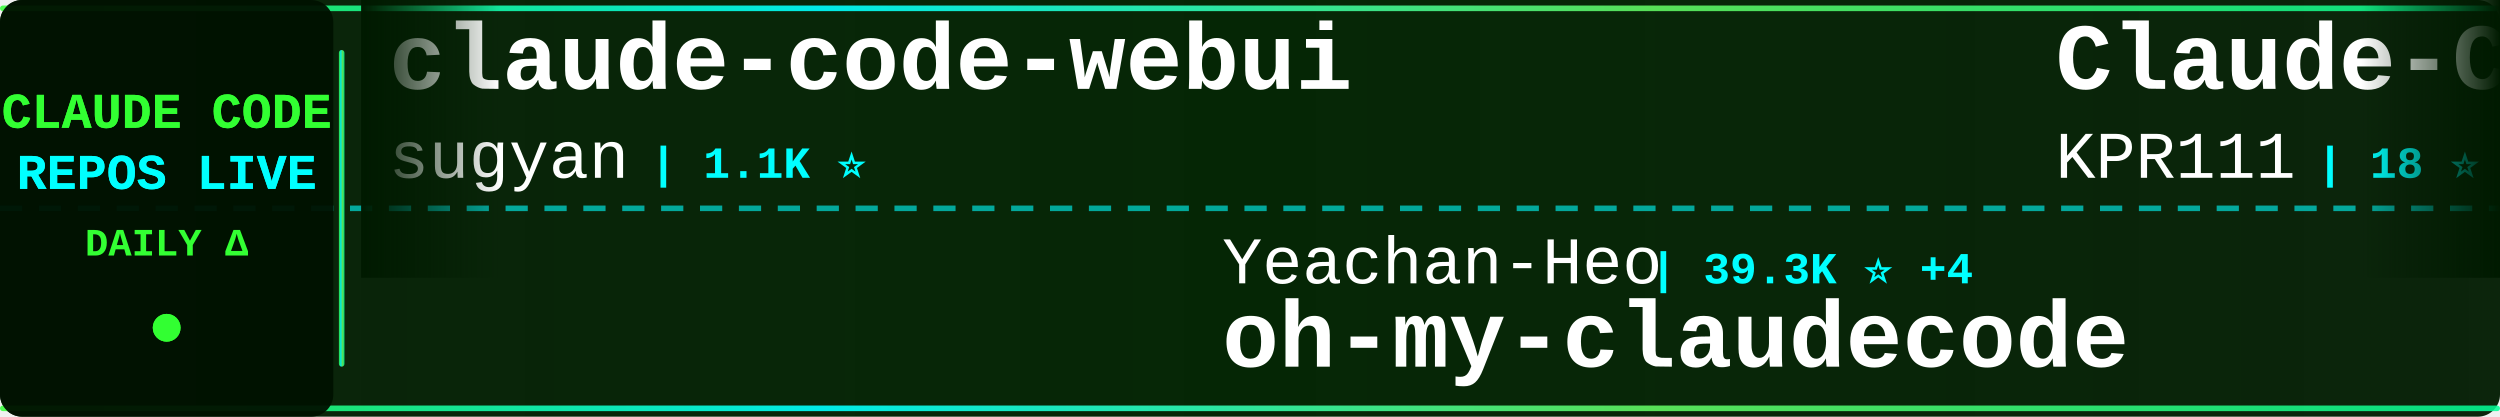
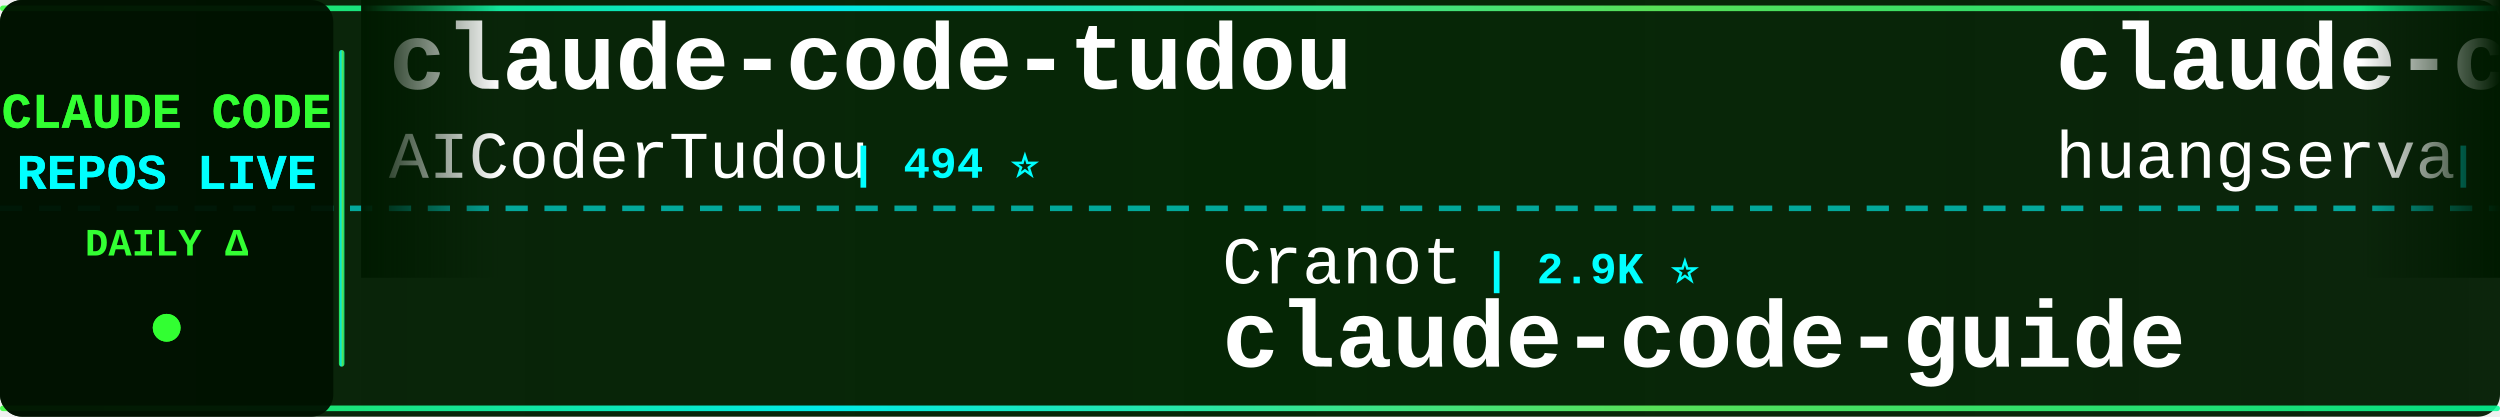
<svg xmlns="http://www.w3.org/2000/svg" width="900" height="150">
  <defs>
    <linearGradient id="tickerBg" x1="0%" y1="0%" x2="100%" y2="0%">
      <stop offset="0%" style="stop-color:#001a00;stop-opacity:0.95" />
      <stop offset="50%" style="stop-color:#002200;stop-opacity:0.98" />
      <stop offset="100%" style="stop-color:#001a00;stop-opacity:0.95" />
    </linearGradient>
    <linearGradient id="borderGrad" x1="0%" y1="0%" x2="100%" y2="0%">
      <stop offset="0%" style="stop-color:#33ff33;stop-opacity:0.85">
        <animate attributeName="stop-opacity" values="0.85;1;0.85" dur="2s" repeatCount="indefinite" />
      </stop>
      <stop offset="33%" style="stop-color:#00ffff;stop-opacity:0.9">
        <animate attributeName="stop-opacity" values="0.9;1;0.9" dur="2.2s" repeatCount="indefinite" />
      </stop>
      <stop offset="66%" style="stop-color:#66ff66;stop-opacity:0.85">
        <animate attributeName="stop-opacity" values="0.85;1;0.85" dur="1.8s" repeatCount="indefinite" />
      </stop>
      <stop offset="100%" style="stop-color:#00ff99;stop-opacity:0.85">
        <animate attributeName="stop-opacity" values="0.85;1;0.85" dur="2s" repeatCount="indefinite" />
      </stop>
    </linearGradient>
    <filter id="textGlow">
      <feGaussianBlur stdDeviation="0.1" result="coloredBlur" />
      <feMerge>
        <feMergeNode in="coloredBlur" />
        <feMergeNode in="SourceGraphic" />
      </feMerge>
    </filter>
    <filter id="metricGlow">
      <feGaussianBlur stdDeviation="0.2" result="coloredBlur" />
      <feMerge>
        <feMergeNode in="coloredBlur" />
        <feMergeNode in="SourceGraphic" />
      </feMerge>
    </filter>
    <linearGradient id="leftFade" x1="0%" y1="0%" x2="100%" y2="0%">
      <stop offset="0%" style="stop-color:#001a00;stop-opacity:1" />
      <stop offset="100%" style="stop-color:#001a00;stop-opacity:0" />
    </linearGradient>
    <linearGradient id="rightFade" x1="0%" y1="0%" x2="100%" y2="0%">
      <stop offset="0%" style="stop-color:#001a00;stop-opacity:0" />
      <stop offset="100%" style="stop-color:#001a00;stop-opacity:1" />
    </linearGradient>
  </defs>
  <rect width="900" height="150" fill="url(#tickerBg)" rx="8" />
  <rect x="0" y="2" width="900" height="2" fill="url(#borderGrad)" rx="1" />
  <rect x="0" y="146" width="900" height="2" fill="url(#borderGrad)" rx="1" />
  <line x1="0" y1="75" x2="900" y2="75" stroke="#00ffff" stroke-width="2" stroke-dasharray="8 6" opacity="0.6" />
  <rect x="0" y="0" width="120" height="150" fill="#001100" opacity="0.95" rx="8" />
  <text x="60" y="46" font-family="'Courier New', monospace" font-size="18" font-weight="bold" fill="#33ff33" text-anchor="middle" filter="url(#textGlow)">
    CLAUDE CODE
  </text>
  <text x="60" y="68" font-family="'Courier New', monospace" font-size="18" font-weight="bold" fill="#00ffff" text-anchor="middle" filter="url(#textGlow)">
    REPOS LIVE
  </text>
  <text x="60" y="92" font-family="'Courier New', monospace" font-size="14" font-weight="bold" fill="#33ff33" text-anchor="middle">
    DAILY Δ
  </text>
  <circle cx="60" cy="118" r="5" fill="#33ff33" filter="url(#metricGlow)">
    <animate attributeName="r" values="4;6;4" dur="1.5s" repeatCount="indefinite" />
    <animate attributeName="opacity" values="0.6;1;0.6" dur="1.5s" repeatCount="indefinite" />
  </circle>
  <rect x="122" y="18" width="2" height="114" fill="url(#borderGrad)" rx="1" />
  <clipPath id="tickerClip">
    <rect x="130" y="0" width="770" height="150" />
  </clipPath>
  <g clip-path="url(#tickerClip)">
    <g id="tickerItems">
      <animateTransform attributeName="transform" attributeType="XML" type="translate" from="0 0" to="-3000 0" dur="54s" repeatCount="indefinite" />
      <g transform="translate(0, 0)">
-         <text x="140" y="32" font-family="'Courier New', monospace" font-size="34" font-weight="bold" fill="#ffffff">claude-code-webui</text>
-         <text x="140" y="64" font-family="'Courier New', monospace" font-size="24" font-weight="normal" fill="#ffffff" opacity="1.0">sugyan</text>
-         <text x="234" y="64" font-family="'Courier New', monospace" font-size="16" font-weight="bold" fill="#00ffff"> | 1.1K ⭐</text>
+         <text x="140" y="32" font-family="'Courier New', monospace" font-size="34" font-weight="bold" fill="#ffffff">claude-code-tudou</text>
+         <text x="140" y="64" font-family="'Courier New', monospace" font-size="24" font-weight="normal" fill="#ffffff" opacity="1.0">AICoderTudou</text>
+         <text x="306" y="64" font-family="'Courier New', monospace" font-size="16" font-weight="bold" fill="#00ffff"> | 494 ⭐</text>
      </g>
      <g transform="translate(300, 0)">
-         <text x="140" y="102" font-family="'Courier New', monospace" font-size="24" font-weight="normal" fill="#ffffff" opacity="1.0">Yeachan-Heo</text>
-         <text x="294" y="102" font-family="'Courier New', monospace" font-size="16" font-weight="bold" fill="#00ffff"> | 39.3K ⭐ +4</text>
-         <text x="140" y="132" font-family="'Courier New', monospace" font-size="34" font-weight="bold" fill="#ffffff">oh-my-claudecode</text>
+         <text x="140" y="102" font-family="'Courier New', monospace" font-size="24" font-weight="normal" fill="#ffffff" opacity="1.0">Cranot</text>
+         <text x="234" y="102" font-family="'Courier New', monospace" font-size="16" font-weight="bold" fill="#00ffff"> | 2.9K ⭐</text>
+         <text x="140" y="132" font-family="'Courier New', monospace" font-size="34" font-weight="bold" fill="#ffffff">claude-code-guide</text>
      </g>
      <g transform="translate(600, 0)">
-         <text x="140" y="32" font-family="'Courier New', monospace" font-size="34" font-weight="bold" fill="#ffffff">Claude-Code</text>
-         <text x="140" y="64" font-family="'Courier New', monospace" font-size="24" font-weight="normal" fill="#ffffff" opacity="1.0">KPR111</text>
-         <text x="234" y="64" font-family="'Courier New', monospace" font-size="16" font-weight="bold" fill="#00ffff"> | 18 ⭐</text>
+         <text x="140" y="32" font-family="'Courier New', monospace" font-size="34" font-weight="bold" fill="#ffffff">claude-code-cli</text>
+         <text x="140" y="64" font-family="'Courier New', monospace" font-size="24" font-weight="normal" fill="#ffffff" opacity="1.0">huangserva</text>
+         <text x="282" y="64" font-family="'Courier New', monospace" font-size="16" font-weight="bold" fill="#00ffff"> | 630 ⭐</text>
      </g>
      <g transform="translate(900, 0)">
-         <text x="140" y="102" font-family="'Courier New', monospace" font-size="24" font-weight="normal" fill="#ffffff" opacity="1.0">huangjia2019</text>
-         <text x="306" y="102" font-family="'Courier New', monospace" font-size="16" font-weight="bold" fill="#00ffff"> | 1.1K ⭐</text>
-         <text x="140" y="132" font-family="'Courier New', monospace" font-size="34" font-weight="bold" fill="#ffffff">claude-code-engineering</text>
+         <text x="140" y="102" font-family="'Courier New', monospace" font-size="24" font-weight="normal" fill="#ffffff" opacity="1.0">zstmfhy</text>
+         <text x="246" y="102" font-family="'Courier New', monospace" font-size="16" font-weight="bold" fill="#00ffff"> | 189 ⭐</text>
+         <text x="140" y="132" font-family="'Courier New', monospace" font-size="34" font-weight="bold" fill="#ffffff">Claude-code</text>
      </g>
      <g transform="translate(1200, 0)">
-         <text x="140" y="32" font-family="'Courier New', monospace" font-size="34" font-weight="bold" fill="#ffffff">claude-code-reverse</text>
-         <text x="140" y="64" font-family="'Courier New', monospace" font-size="24" font-weight="normal" fill="#ffffff" opacity="1.0">Yuyz0112</text>
-         <text x="258" y="64" font-family="'Courier New', monospace" font-size="16" font-weight="bold" fill="#00ffff"> | 2.4K ⭐ -1</text>
+         <text x="140" y="32" font-family="'Courier New', monospace" font-size="34" font-weight="bold" fill="#ffffff">claude-code</text>
+         <text x="140" y="64" font-family="'Courier New', monospace" font-size="24" font-weight="normal" fill="#ffffff" opacity="1.0">VineeTagarwaL-code</text>
+         <text x="378" y="64" font-family="'Courier New', monospace" font-size="16" font-weight="bold" fill="#00ffff"> | 273 ⭐</text>
      </g>
      <g transform="translate(1500, 0)">
-         <text x="140" y="102" font-family="'Courier New', monospace" font-size="24" font-weight="normal" fill="#ffffff" opacity="1.0">multica-ai</text>
-         <text x="282" y="102" font-family="'Courier New', monospace" font-size="16" font-weight="bold" fill="#00ffff"> | 214.3K ⭐ +39</text>
-         <text x="140" y="132" font-family="'Courier New', monospace" font-size="34" font-weight="bold" fill="#ffffff">andrej-karpathy-skills</text>
+         <text x="140" y="102" font-family="'Courier New', monospace" font-size="24" font-weight="normal" fill="#ffffff" opacity="1.0">shareAI-lab</text>
+         <text x="294" y="102" font-family="'Courier New', monospace" font-size="16" font-weight="bold" fill="#00ffff"> | 77.3K ⭐ +6</text>
+         <text x="140" y="132" font-family="'Courier New', monospace" font-size="34" font-weight="bold" fill="#ffffff">learn-claude-code</text>
      </g>
      <g transform="translate(1800, 0)">
-         <text x="140" y="32" font-family="'Courier New', monospace" font-size="34" font-weight="bold" fill="#ffffff">edmunds-claude-code</text>
-         <text x="140" y="64" font-family="'Courier New', monospace" font-size="24" font-weight="normal" fill="#ffffff" opacity="1.0">edmund-io</text>
-         <text x="270" y="64" font-family="'Courier New', monospace" font-size="16" font-weight="bold" fill="#00ffff"> | 1.5K ⭐</text>
+         <text x="140" y="32" font-family="'Courier New', monospace" font-size="34" font-weight="bold" fill="#ffffff">claude-code</text>
+         <text x="140" y="64" font-family="'Courier New', monospace" font-size="24" font-weight="normal" fill="#ffffff" opacity="1.0">beilingcc</text>
+         <text x="270" y="64" font-family="'Courier New', monospace" font-size="16" font-weight="bold" fill="#00ffff"> | 98 ⭐</text>
      </g>
      <g transform="translate(2100, 0)">
-         <text x="140" y="102" font-family="'Courier New', monospace" font-size="24" font-weight="normal" fill="#ffffff" opacity="1.0">techjarves</text>
-         <text x="282" y="102" font-family="'Courier New', monospace" font-size="16" font-weight="bold" fill="#00ffff"> | 1.5K ⭐</text>
-         <text x="140" y="132" font-family="'Courier New', monospace" font-size="34" font-weight="bold" fill="#ffffff">ClaudeCode-Portable</text>
+         <text x="140" y="102" font-family="'Courier New', monospace" font-size="24" font-weight="normal" fill="#ffffff" opacity="1.0">777genius</text>
+         <text x="270" y="102" font-family="'Courier New', monospace" font-size="16" font-weight="bold" fill="#00ffff"> | 933 ⭐</text>
+         <text x="140" y="132" font-family="'Courier New', monospace" font-size="34" font-weight="bold" fill="#ffffff">claude-code-source-code</text>
      </g>
      <g transform="translate(2400, 0)">
-         <text x="140" y="32" font-family="'Courier New', monospace" font-size="34" font-weight="bold" fill="#ffffff">claude-code-rev</text>
-         <text x="140" y="64" font-family="'Courier New', monospace" font-size="24" font-weight="normal" fill="#ffffff" opacity="1.0">oboard</text>
-         <text x="234" y="64" font-family="'Courier New', monospace" font-size="16" font-weight="bold" fill="#00ffff"> | 3.3K ⭐ +1</text>
+         <text x="140" y="32" font-family="'Courier New', monospace" font-size="34" font-weight="bold" fill="#ffffff">Claude-Code-Usage-Monito...</text>
+         <text x="140" y="64" font-family="'Courier New', monospace" font-size="24" font-weight="normal" fill="#ffffff" opacity="1.0">Maciek-roboblog</text>
+         <text x="342" y="64" font-family="'Courier New', monospace" font-size="16" font-weight="bold" fill="#00ffff"> | 8.7K ⭐</text>
      </g>
      <g transform="translate(2700, 0)">
-         <text x="140" y="102" font-family="'Courier New', monospace" font-size="24" font-weight="normal" fill="#ffffff" opacity="1.0">liuup</text>
-         <text x="222" y="102" font-family="'Courier New', monospace" font-size="16" font-weight="bold" fill="#00ffff"> | 3.9K ⭐ +1</text>
-         <text x="140" y="132" font-family="'Courier New', monospace" font-size="34" font-weight="bold" fill="#ffffff">claude-code-analysis</text>
+         <text x="140" y="102" font-family="'Courier New', monospace" font-size="24" font-weight="normal" fill="#ffffff" opacity="1.0">anthropics</text>
+         <text x="282" y="102" font-family="'Courier New', monospace" font-size="16" font-weight="bold" fill="#00ffff"> | 6.3K ⭐</text>
+         <text x="140" y="132" font-family="'Courier New', monospace" font-size="34" font-weight="bold" fill="#ffffff">claude-code-security-rev...</text>
      </g>
      <g transform="translate(3000, 0)">
-         <text x="140" y="32" font-family="'Courier New', monospace" font-size="34" font-weight="bold" fill="#ffffff">claude-code-webui</text>
-         <text x="140" y="64" font-family="'Courier New', monospace" font-size="24" font-weight="normal" fill="#ffffff" opacity="1.0">sugyan</text>
-         <text x="234" y="64" font-family="'Courier New', monospace" font-size="16" font-weight="bold" fill="#00ffff"> | 1.1K ⭐</text>
+         <text x="140" y="32" font-family="'Courier New', monospace" font-size="34" font-weight="bold" fill="#ffffff">claude-code-tudou</text>
+         <text x="140" y="64" font-family="'Courier New', monospace" font-size="24" font-weight="normal" fill="#ffffff" opacity="1.0">AICoderTudou</text>
+         <text x="306" y="64" font-family="'Courier New', monospace" font-size="16" font-weight="bold" fill="#00ffff"> | 494 ⭐</text>
      </g>
      <g transform="translate(3300, 0)">
-         <text x="140" y="102" font-family="'Courier New', monospace" font-size="24" font-weight="normal" fill="#ffffff" opacity="1.0">Yeachan-Heo</text>
-         <text x="294" y="102" font-family="'Courier New', monospace" font-size="16" font-weight="bold" fill="#00ffff"> | 39.3K ⭐ +4</text>
-         <text x="140" y="132" font-family="'Courier New', monospace" font-size="34" font-weight="bold" fill="#ffffff">oh-my-claudecode</text>
+         <text x="140" y="102" font-family="'Courier New', monospace" font-size="24" font-weight="normal" fill="#ffffff" opacity="1.0">Cranot</text>
+         <text x="234" y="102" font-family="'Courier New', monospace" font-size="16" font-weight="bold" fill="#00ffff"> | 2.9K ⭐</text>
+         <text x="140" y="132" font-family="'Courier New', monospace" font-size="34" font-weight="bold" fill="#ffffff">claude-code-guide</text>
      </g>
      <g transform="translate(3600, 0)">
-         <text x="140" y="32" font-family="'Courier New', monospace" font-size="34" font-weight="bold" fill="#ffffff">Claude-Code</text>
-         <text x="140" y="64" font-family="'Courier New', monospace" font-size="24" font-weight="normal" fill="#ffffff" opacity="1.0">KPR111</text>
-         <text x="234" y="64" font-family="'Courier New', monospace" font-size="16" font-weight="bold" fill="#00ffff"> | 18 ⭐</text>
+         <text x="140" y="32" font-family="'Courier New', monospace" font-size="34" font-weight="bold" fill="#ffffff">claude-code-cli</text>
+         <text x="140" y="64" font-family="'Courier New', monospace" font-size="24" font-weight="normal" fill="#ffffff" opacity="1.0">huangserva</text>
+         <text x="282" y="64" font-family="'Courier New', monospace" font-size="16" font-weight="bold" fill="#00ffff"> | 630 ⭐</text>
      </g>
      <g transform="translate(3900, 0)">
-         <text x="140" y="102" font-family="'Courier New', monospace" font-size="24" font-weight="normal" fill="#ffffff" opacity="1.0">huangjia2019</text>
-         <text x="306" y="102" font-family="'Courier New', monospace" font-size="16" font-weight="bold" fill="#00ffff"> | 1.1K ⭐</text>
-         <text x="140" y="132" font-family="'Courier New', monospace" font-size="34" font-weight="bold" fill="#ffffff">claude-code-engineering</text>
+         <text x="140" y="102" font-family="'Courier New', monospace" font-size="24" font-weight="normal" fill="#ffffff" opacity="1.0">zstmfhy</text>
+         <text x="246" y="102" font-family="'Courier New', monospace" font-size="16" font-weight="bold" fill="#00ffff"> | 189 ⭐</text>
+         <text x="140" y="132" font-family="'Courier New', monospace" font-size="34" font-weight="bold" fill="#ffffff">Claude-code</text>
      </g>
    </g>
  </g>
  <rect x="130" y="0" width="50" height="100" fill="url(#leftFade)" />
  <rect x="850" y="0" width="50" height="100" fill="url(#rightFade)" />
</svg>
